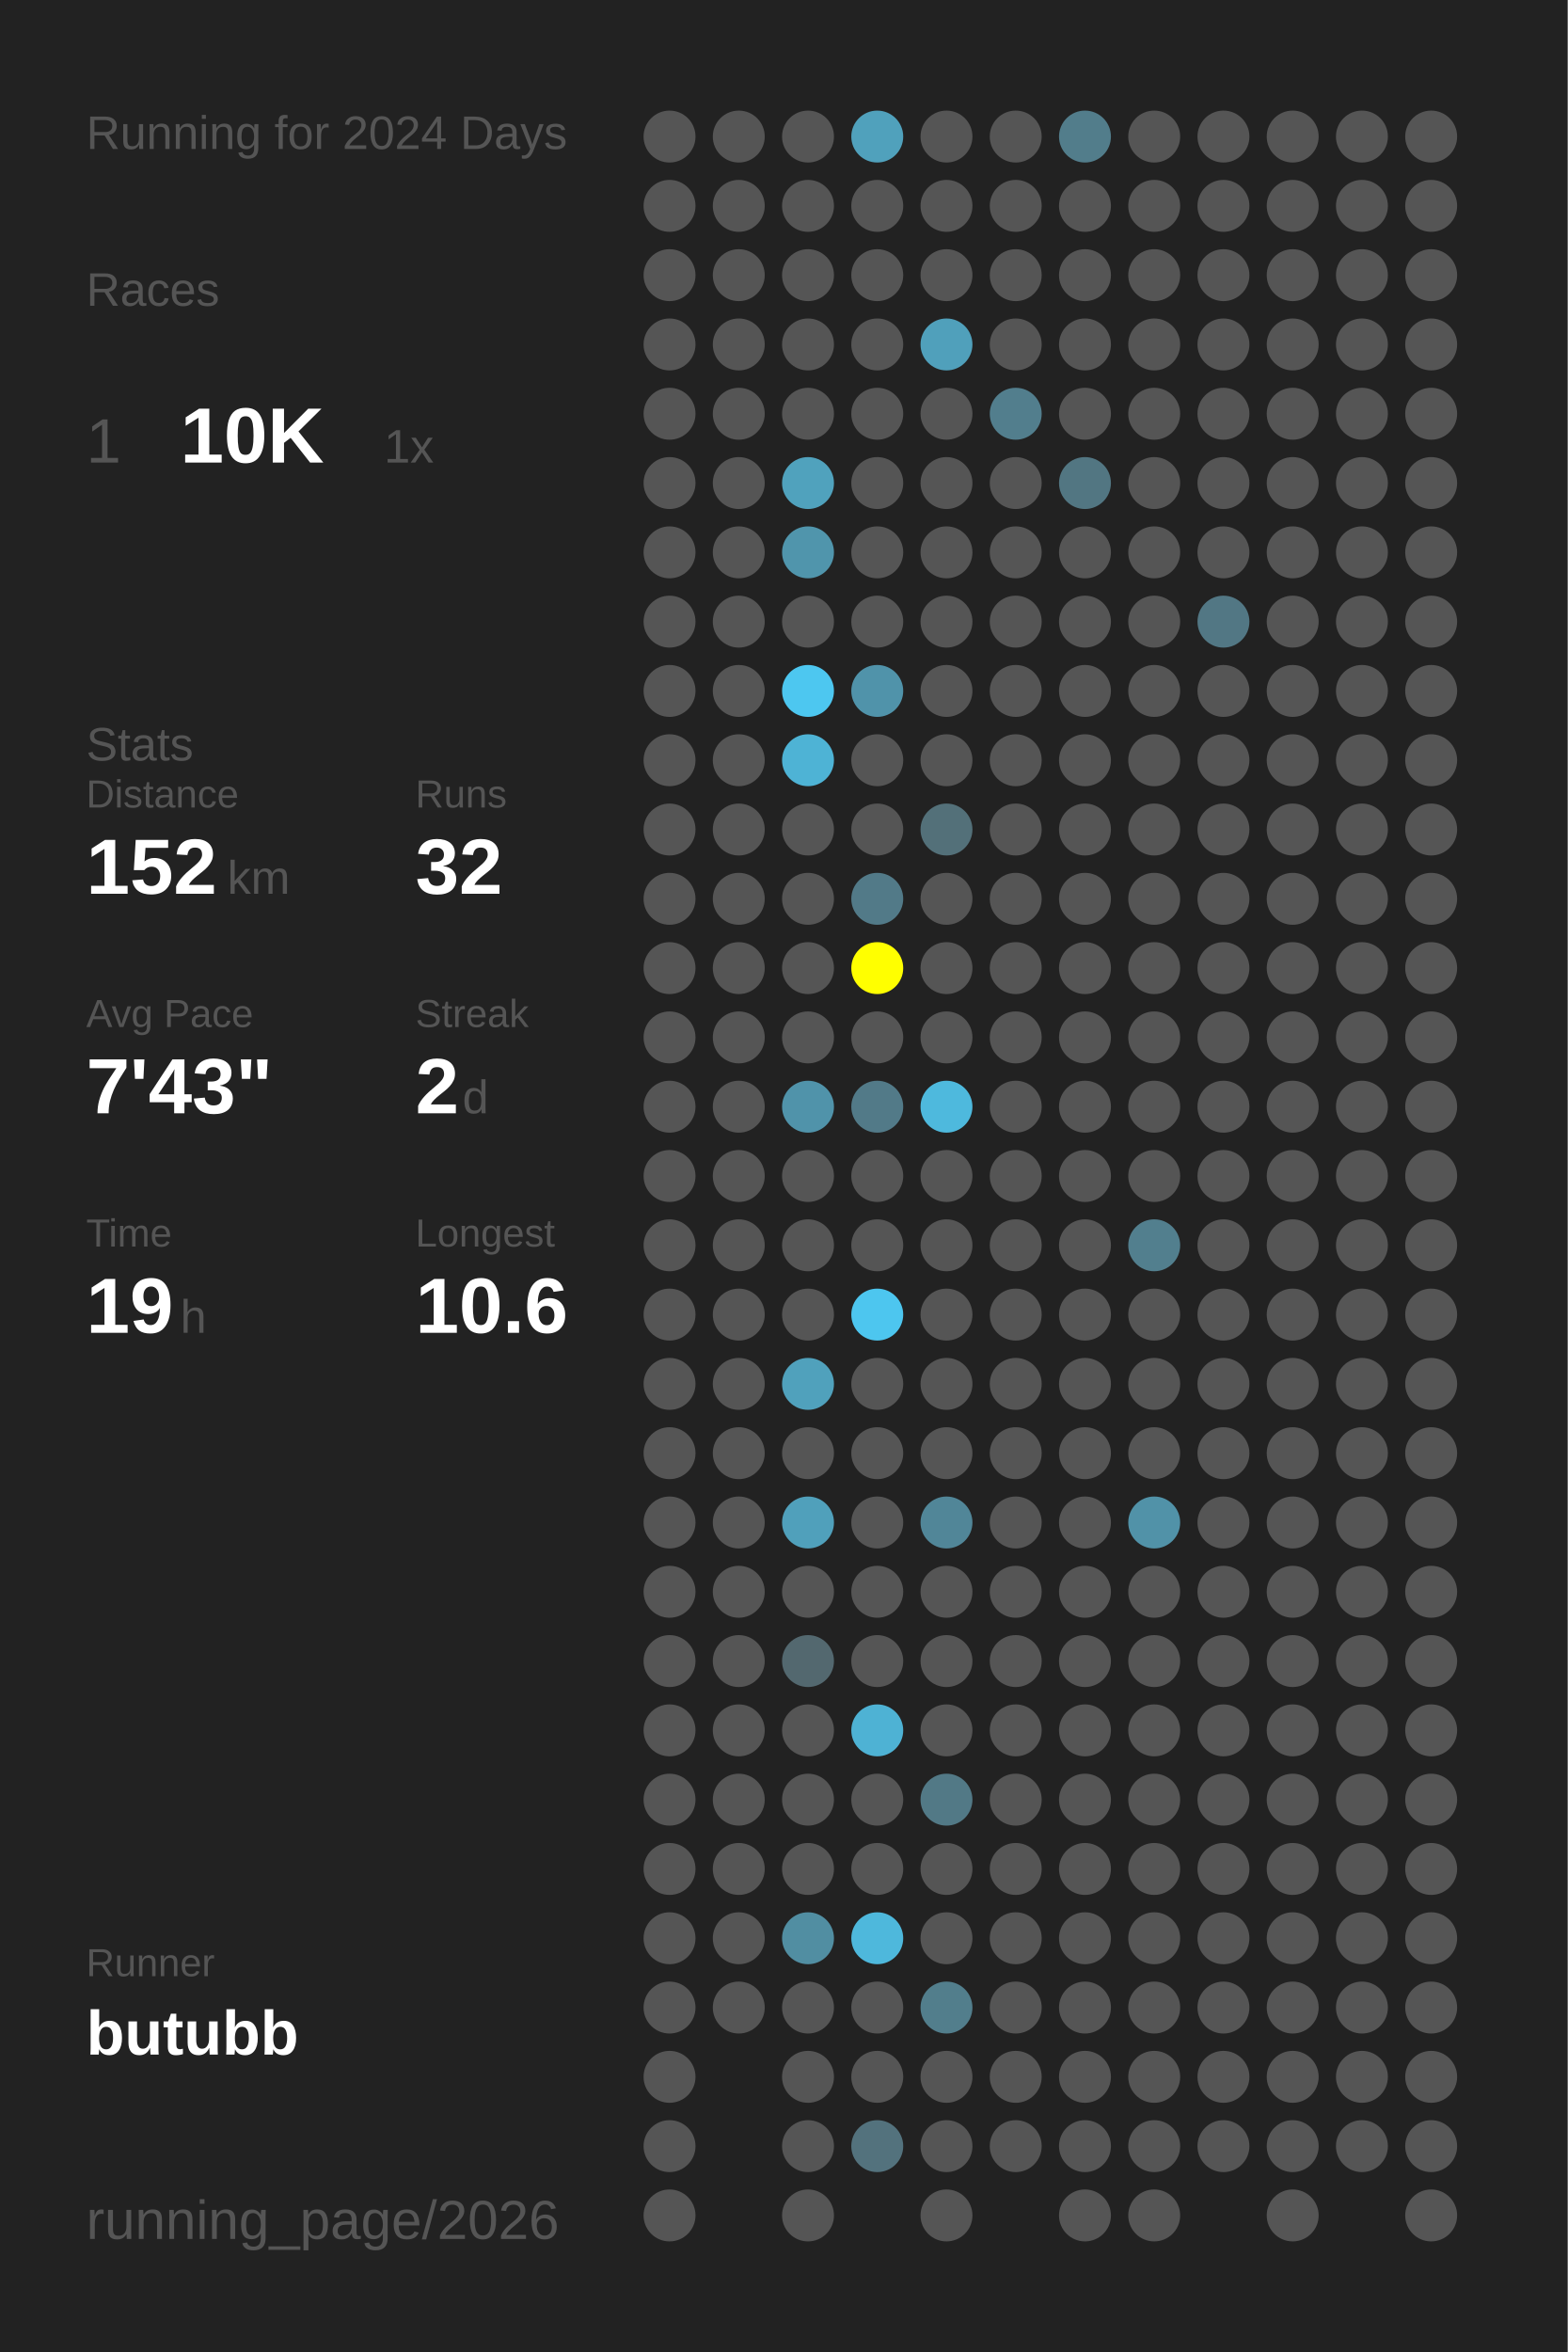
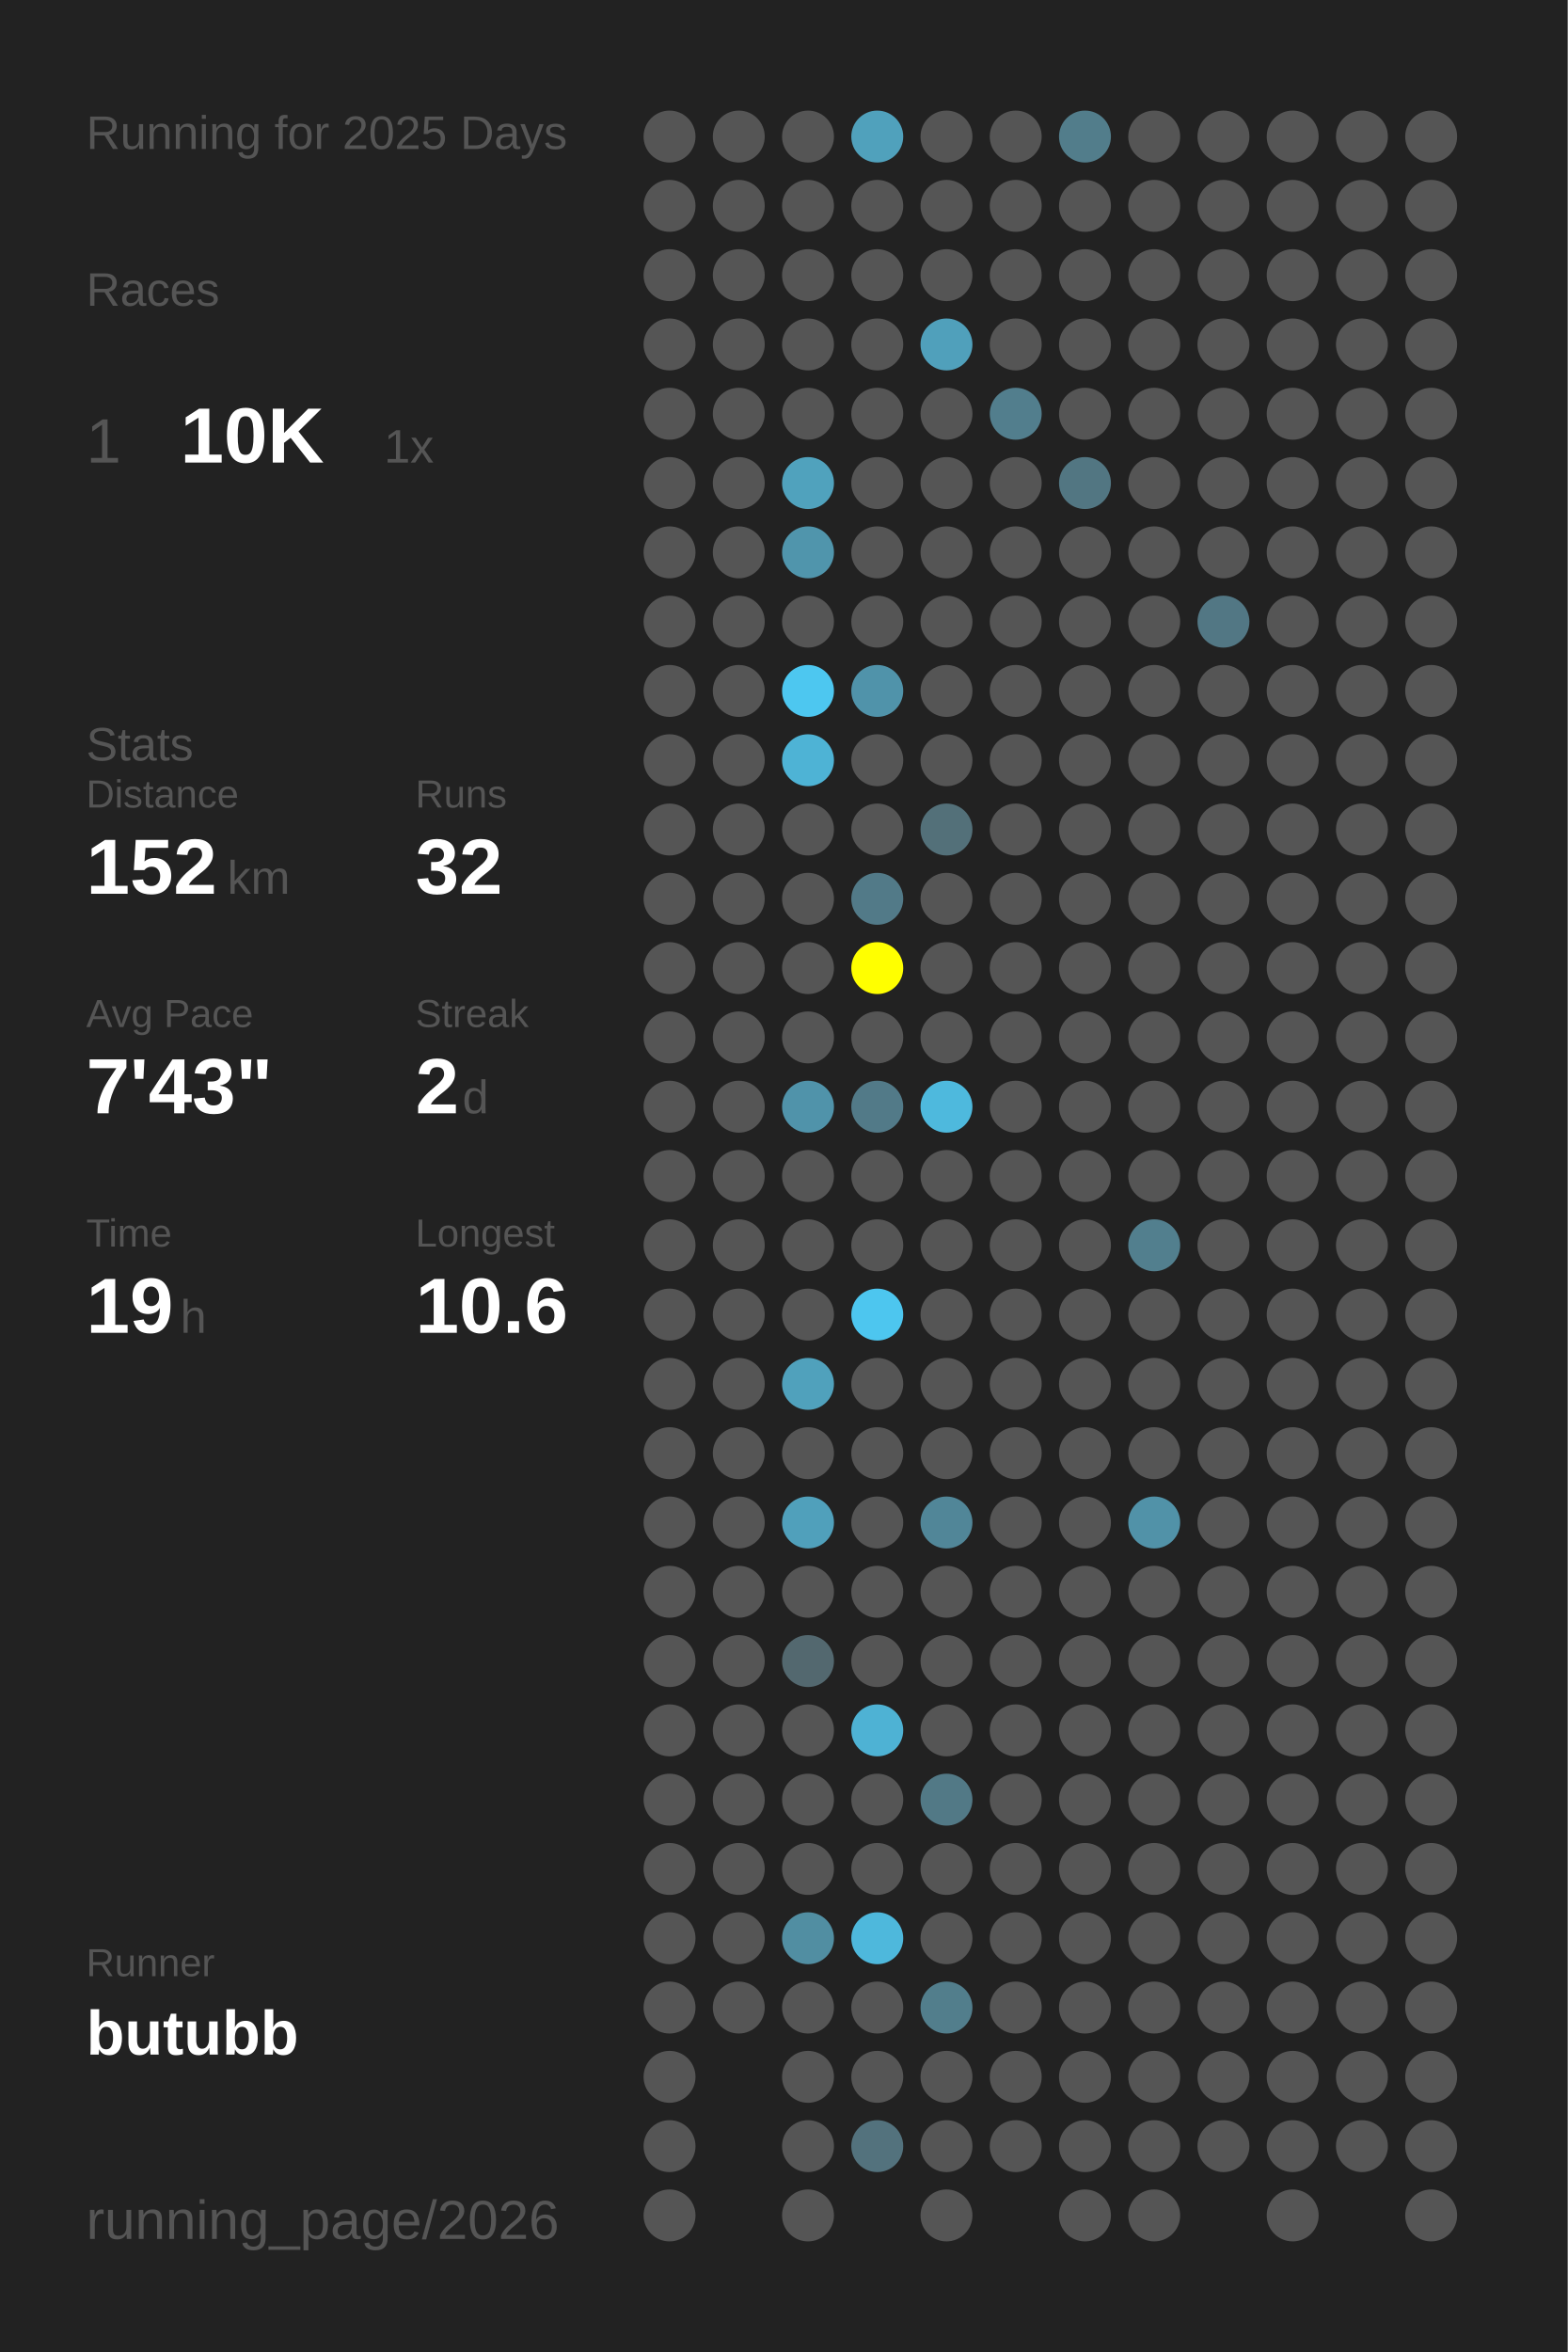
<svg xmlns="http://www.w3.org/2000/svg" baseProfile="full" height="300mm" version="1.1" viewBox="0,0,200,300" width="200mm">
  <defs />
  <rect fill="#222222" height="300" width="200" x="0" y="0" />
-   <text fill="#555555" style="font-size:6px; font-family:Arial;" x="11" y="19">Running for 2024 Days</text>
+   <text fill="#555555" style="font-size:6px; font-family:Arial;" x="11" y="19">Running for 2025 Days</text>
  <text fill="#555555" style="font-size:6px; font-family:Arial;" x="11" y="39">Races</text>
  <text fill="#555555" style="font-size:8px; font-family:Arial;" x="11" y="59">1</text>
  <text fill="#FFFFFF" style="font-size:10px; font-family:Arial; font-weight:bold;" x="23" y="59">10K</text>
  <text fill="#555555" style="font-size:6px; font-family:Arial;" x="49" y="59">1x</text>
  <text fill="#555555" style="font-size:6px; font-family:Arial;" x="11" y="97">Stats</text>
  <text fill="#555555" style="font-size:5px; font-family:Arial;" x="11" y="103">Distance</text>
  <text fill="#FFFFFF" style="font-size:10px; font-family:Arial; font-weight:bold;" x="11" y="114">152</text>
  <text fill="#555555" style="font-size:6px; font-family:Arial;" x="29" y="114">km</text>
  <text fill="#555555" style="font-size:5px; font-family:Arial;" x="53" y="103">Runs</text>
  <text fill="#FFFFFF" style="font-size:10px; font-family:Arial; font-weight:bold;" x="53" y="114">32</text>
  <text fill="#555555" style="font-size:5px; font-family:Arial;" x="11" y="131">Avg Pace</text>
  <text fill="#FFFFFF" style="font-size:10px; font-family:Arial; font-weight:bold;" x="11" y="142">7'43"</text>
  <text fill="#555555" style="font-size:5px; font-family:Arial;" x="53" y="131">Streak</text>
  <text fill="#FFFFFF" style="font-size:10px; font-family:Arial; font-weight:bold;" x="53" y="142">2</text>
  <text fill="#555555" style="font-size:6px; font-family:Arial;" x="59" y="142">d</text>
  <text fill="#555555" style="font-size:5px; font-family:Arial;" x="11" y="159">Time</text>
  <text fill="#FFFFFF" style="font-size:10px; font-family:Arial; font-weight:bold;" x="11" y="170">19</text>
  <text fill="#555555" style="font-size:6px; font-family:Arial;" x="23" y="170">h</text>
  <text fill="#555555" style="font-size:5px; font-family:Arial;" x="53" y="159">Longest</text>
  <text fill="#FFFFFF" style="font-size:10px; font-family:Arial; font-weight:bold;" x="53" y="170">10.6</text>
  <text fill="#555555" style="font-size:5px; font-family:Arial;" x="11" y="252.065">Runner</text>
  <text fill="#FFFFFF" style="font-size:8px; font-family:Arial; font-weight:bold;" x="11" y="262.065">butubb</text>
  <text fill="#555555" style="font-size:7px; font-family:Arial;" x="11" y="285.581">running_page/2026</text>
  <circle cx="85.417" cy="17.419" fill="#555555" r="3.312" />
  <circle cx="85.417" cy="26.258" fill="#555555" r="3.312" />
  <circle cx="85.417" cy="35.097" fill="#555555" r="3.312" />
  <circle cx="85.417" cy="43.935" fill="#555555" r="3.312" />
  <circle cx="85.417" cy="52.774" fill="#555555" r="3.312" />
  <circle cx="85.417" cy="61.613" fill="#555555" r="3.312" />
  <circle cx="85.417" cy="70.452" fill="#555555" r="3.312" />
  <circle cx="85.417" cy="79.29" fill="#555555" r="3.312" />
  <circle cx="85.417" cy="88.129" fill="#555555" r="3.312" />
  <circle cx="85.417" cy="96.968" fill="#555555" r="3.312" />
  <circle cx="85.417" cy="105.806" fill="#555555" r="3.312" />
  <circle cx="85.417" cy="114.645" fill="#555555" r="3.312" />
  <circle cx="85.417" cy="123.484" fill="#555555" r="3.312" />
  <circle cx="85.417" cy="132.323" fill="#555555" r="3.312" />
  <circle cx="85.417" cy="141.161" fill="#555555" r="3.312" />
  <circle cx="85.417" cy="150" fill="#555555" r="3.312" />
  <circle cx="85.417" cy="158.839" fill="#555555" r="3.312" />
  <circle cx="85.417" cy="167.677" fill="#555555" r="3.312" />
  <circle cx="85.417" cy="176.516" fill="#555555" r="3.312" />
  <circle cx="85.417" cy="185.355" fill="#555555" r="3.312" />
  <circle cx="85.417" cy="194.194" fill="#555555" r="3.312" />
  <circle cx="85.417" cy="203.032" fill="#555555" r="3.312" />
  <circle cx="85.417" cy="211.871" fill="#555555" r="3.312" />
  <circle cx="85.417" cy="220.71" fill="#555555" r="3.312" />
  <circle cx="85.417" cy="229.548" fill="#555555" r="3.312" />
  <circle cx="85.417" cy="238.387" fill="#555555" r="3.312" />
  <circle cx="85.417" cy="247.226" fill="#555555" r="3.312" />
  <circle cx="85.417" cy="256.065" fill="#555555" r="3.312" />
  <circle cx="85.417" cy="264.903" fill="#555555" r="3.312" />
  <circle cx="85.417" cy="273.742" fill="#555555" r="3.312" />
  <circle cx="85.417" cy="282.581" fill="#555555" r="3.312" />
  <circle cx="94.25" cy="17.419" fill="#555555" r="3.312" />
  <circle cx="94.25" cy="26.258" fill="#555555" r="3.312" />
  <circle cx="94.25" cy="35.097" fill="#555555" r="3.312" />
  <circle cx="94.25" cy="43.935" fill="#555555" r="3.312" />
  <circle cx="94.25" cy="52.774" fill="#555555" r="3.312" />
  <circle cx="94.25" cy="61.613" fill="#555555" r="3.312" />
  <circle cx="94.25" cy="70.452" fill="#555555" r="3.312" />
  <circle cx="94.25" cy="79.29" fill="#555555" r="3.312" />
  <circle cx="94.25" cy="88.129" fill="#555555" r="3.312" />
  <circle cx="94.25" cy="96.968" fill="#555555" r="3.312" />
  <circle cx="94.25" cy="105.806" fill="#555555" r="3.312" />
  <circle cx="94.25" cy="114.645" fill="#555555" r="3.312" />
  <circle cx="94.25" cy="123.484" fill="#555555" r="3.312" />
  <circle cx="94.25" cy="132.323" fill="#555555" r="3.312" />
  <circle cx="94.25" cy="141.161" fill="#555555" r="3.312" />
  <circle cx="94.25" cy="150" fill="#555555" r="3.312" />
  <circle cx="94.25" cy="158.839" fill="#555555" r="3.312" />
  <circle cx="94.25" cy="167.677" fill="#555555" r="3.312" />
  <circle cx="94.25" cy="176.516" fill="#555555" r="3.312" />
  <circle cx="94.25" cy="185.355" fill="#555555" r="3.312" />
  <circle cx="94.25" cy="194.194" fill="#555555" r="3.312" />
  <circle cx="94.25" cy="203.032" fill="#555555" r="3.312" />
  <circle cx="94.25" cy="211.871" fill="#555555" r="3.312" />
  <circle cx="94.25" cy="220.71" fill="#555555" r="3.312" />
  <circle cx="94.25" cy="229.548" fill="#555555" r="3.312" />
  <circle cx="94.25" cy="238.387" fill="#555555" r="3.312" />
  <circle cx="94.25" cy="247.226" fill="#555555" r="3.312" />
  <circle cx="94.25" cy="256.065" fill="#555555" r="3.312" />
  <circle cx="103.083" cy="17.419" fill="#555555" r="3.312" />
  <circle cx="103.083" cy="26.258" fill="#555555" r="3.312" />
  <circle cx="103.083" cy="35.097" fill="#555555" r="3.312" />
  <circle cx="103.083" cy="43.935" fill="#555555" r="3.312" />
  <circle cx="103.083" cy="52.774" fill="#555555" r="3.312" />
  <circle cx="103.083" cy="61.613" fill="#50a2bd" r="3.312" />
  <circle cx="103.083" cy="70.452" fill="#5095ac" r="3.312" />
  <circle cx="103.083" cy="79.29" fill="#555555" r="3.312" />
  <circle cx="103.083" cy="88.129" fill="#4dc7f0" r="3.312" />
  <circle cx="103.083" cy="96.968" fill="#4eb3d5" r="3.312" />
  <circle cx="103.083" cy="105.806" fill="#555555" r="3.312" />
  <circle cx="103.083" cy="114.645" fill="#555555" r="3.312" />
  <circle cx="103.083" cy="123.484" fill="#555555" r="3.312" />
  <circle cx="103.083" cy="132.323" fill="#555555" r="3.312" />
  <circle cx="103.083" cy="141.161" fill="#5093aa" r="3.312" />
  <circle cx="103.083" cy="150" fill="#555555" r="3.312" />
  <circle cx="103.083" cy="158.839" fill="#555555" r="3.312" />
  <circle cx="103.083" cy="167.677" fill="#555555" r="3.312" />
  <circle cx="103.083" cy="176.516" fill="#50a1bc" r="3.312" />
  <circle cx="103.083" cy="185.355" fill="#555555" r="3.312" />
  <circle cx="103.083" cy="194.194" fill="#50a0bb" r="3.312" />
  <circle cx="103.083" cy="203.032" fill="#555555" r="3.312" />
  <circle cx="103.083" cy="211.871" fill="#53686f" r="3.312" />
  <circle cx="103.083" cy="220.71" fill="#555555" r="3.312" />
  <circle cx="103.083" cy="229.548" fill="#555555" r="3.312" />
  <circle cx="103.083" cy="238.387" fill="#555555" r="3.312" />
  <circle cx="103.083" cy="247.226" fill="#518ea2" r="3.312" />
  <circle cx="103.083" cy="256.065" fill="#555555" r="3.312" />
  <circle cx="103.083" cy="264.903" fill="#555555" r="3.312" />
  <circle cx="103.083" cy="273.742" fill="#555555" r="3.312" />
  <circle cx="103.083" cy="282.581" fill="#555555" r="3.312" />
  <circle cx="111.917" cy="17.419" fill="#50a1bc" r="3.312" />
  <circle cx="111.917" cy="26.258" fill="#555555" r="3.312" />
  <circle cx="111.917" cy="35.097" fill="#555555" r="3.312" />
  <circle cx="111.917" cy="43.935" fill="#555555" r="3.312" />
  <circle cx="111.917" cy="52.774" fill="#555555" r="3.312" />
  <circle cx="111.917" cy="61.613" fill="#555555" r="3.312" />
  <circle cx="111.917" cy="70.452" fill="#555555" r="3.312" />
  <circle cx="111.917" cy="79.29" fill="#555555" r="3.312" />
  <circle cx="111.917" cy="88.129" fill="#5093aa" r="3.312" />
  <circle cx="111.917" cy="96.968" fill="#555555" r="3.312" />
  <circle cx="111.917" cy="105.806" fill="#555555" r="3.312" />
  <circle cx="111.917" cy="114.645" fill="#527a88" r="3.312" />
  <circle cx="111.917" cy="123.484" fill="#FFFF00" r="3.312" />
  <circle cx="111.917" cy="132.323" fill="#555555" r="3.312" />
  <circle cx="111.917" cy="141.161" fill="#527a88" r="3.312" />
  <circle cx="111.917" cy="150" fill="#555555" r="3.312" />
  <circle cx="111.917" cy="158.839" fill="#555555" r="3.312" />
  <circle cx="111.917" cy="167.677" fill="#4dc6ef" r="3.312" />
  <circle cx="111.917" cy="176.516" fill="#555555" r="3.312" />
  <circle cx="111.917" cy="185.355" fill="#555555" r="3.312" />
  <circle cx="111.917" cy="194.194" fill="#555555" r="3.312" />
  <circle cx="111.917" cy="203.032" fill="#555555" r="3.312" />
  <circle cx="111.917" cy="211.871" fill="#555555" r="3.312" />
  <circle cx="111.917" cy="220.71" fill="#4eb2d4" r="3.312" />
  <circle cx="111.917" cy="229.548" fill="#555555" r="3.312" />
  <circle cx="111.917" cy="238.387" fill="#555555" r="3.312" />
  <circle cx="111.917" cy="247.226" fill="#4eb8dc" r="3.312" />
  <circle cx="111.917" cy="256.065" fill="#555555" r="3.312" />
  <circle cx="111.917" cy="264.903" fill="#555555" r="3.312" />
  <circle cx="111.917" cy="273.742" fill="#53727d" r="3.312" />
  <circle cx="120.75" cy="17.419" fill="#555555" r="3.312" />
  <circle cx="120.75" cy="26.258" fill="#555555" r="3.312" />
  <circle cx="120.75" cy="35.097" fill="#555555" r="3.312" />
  <circle cx="120.75" cy="43.935" fill="#50a0bb" r="3.312" />
  <circle cx="120.75" cy="52.774" fill="#555555" r="3.312" />
  <circle cx="120.75" cy="61.613" fill="#555555" r="3.312" />
  <circle cx="120.75" cy="70.452" fill="#555555" r="3.312" />
  <circle cx="120.75" cy="79.29" fill="#555555" r="3.312" />
  <circle cx="120.75" cy="88.129" fill="#555555" r="3.312" />
  <circle cx="120.75" cy="96.968" fill="#555555" r="3.312" />
  <circle cx="120.75" cy="105.806" fill="#537079" r="3.312" />
  <circle cx="120.75" cy="114.645" fill="#555555" r="3.312" />
  <circle cx="120.75" cy="123.484" fill="#555555" r="3.312" />
  <circle cx="120.75" cy="132.323" fill="#555555" r="3.312" />
  <circle cx="120.75" cy="141.161" fill="#4eb9dd" r="3.312" />
  <circle cx="120.75" cy="150" fill="#555555" r="3.312" />
  <circle cx="120.75" cy="158.839" fill="#555555" r="3.312" />
  <circle cx="120.75" cy="167.677" fill="#555555" r="3.312" />
  <circle cx="120.75" cy="176.516" fill="#555555" r="3.312" />
  <circle cx="120.75" cy="185.355" fill="#555555" r="3.312" />
  <circle cx="120.75" cy="194.194" fill="#518698" r="3.312" />
  <circle cx="120.75" cy="203.032" fill="#555555" r="3.312" />
  <circle cx="120.75" cy="211.871" fill="#555555" r="3.312" />
  <circle cx="120.75" cy="220.71" fill="#555555" r="3.312" />
  <circle cx="120.75" cy="229.548" fill="#527986" r="3.312" />
  <circle cx="120.75" cy="238.387" fill="#555555" r="3.312" />
  <circle cx="120.75" cy="247.226" fill="#555555" r="3.312" />
  <circle cx="120.75" cy="256.065" fill="#527e8c" r="3.312" />
  <circle cx="120.75" cy="264.903" fill="#555555" r="3.312" />
  <circle cx="120.75" cy="273.742" fill="#555555" r="3.312" />
  <circle cx="120.75" cy="282.581" fill="#555555" r="3.312" />
  <circle cx="129.583" cy="17.419" fill="#555555" r="3.312" />
  <circle cx="129.583" cy="26.258" fill="#555555" r="3.312" />
  <circle cx="129.583" cy="35.097" fill="#555555" r="3.312" />
  <circle cx="129.583" cy="43.935" fill="#555555" r="3.312" />
  <circle cx="129.583" cy="52.774" fill="#527e8d" r="3.312" />
  <circle cx="129.583" cy="61.613" fill="#555555" r="3.312" />
  <circle cx="129.583" cy="70.452" fill="#555555" r="3.312" />
  <circle cx="129.583" cy="79.29" fill="#555555" r="3.312" />
  <circle cx="129.583" cy="88.129" fill="#555555" r="3.312" />
  <circle cx="129.583" cy="96.968" fill="#555555" r="3.312" />
  <circle cx="129.583" cy="105.806" fill="#555555" r="3.312" />
  <circle cx="129.583" cy="114.645" fill="#555555" r="3.312" />
  <circle cx="129.583" cy="123.484" fill="#555555" r="3.312" />
  <circle cx="129.583" cy="132.323" fill="#555555" r="3.312" />
  <circle cx="129.583" cy="141.161" fill="#555555" r="3.312" />
  <circle cx="129.583" cy="150" fill="#555555" r="3.312" />
  <circle cx="129.583" cy="158.839" fill="#555555" r="3.312" />
  <circle cx="129.583" cy="167.677" fill="#555555" r="3.312" />
  <circle cx="129.583" cy="176.516" fill="#555555" r="3.312" />
  <circle cx="129.583" cy="185.355" fill="#555555" r="3.312" />
  <circle cx="129.583" cy="194.194" fill="#555555" r="3.312" />
  <circle cx="129.583" cy="203.032" fill="#555555" r="3.312" />
  <circle cx="129.583" cy="211.871" fill="#555555" r="3.312" />
  <circle cx="129.583" cy="220.71" fill="#555555" r="3.312" />
  <circle cx="129.583" cy="229.548" fill="#555555" r="3.312" />
  <circle cx="129.583" cy="238.387" fill="#555555" r="3.312" />
  <circle cx="129.583" cy="247.226" fill="#555555" r="3.312" />
  <circle cx="129.583" cy="256.065" fill="#555555" r="3.312" />
  <circle cx="129.583" cy="264.903" fill="#555555" r="3.312" />
  <circle cx="129.583" cy="273.742" fill="#555555" r="3.312" />
  <circle cx="138.417" cy="17.419" fill="#527d8b" r="3.312" />
  <circle cx="138.417" cy="26.258" fill="#555555" r="3.312" />
  <circle cx="138.417" cy="35.097" fill="#555555" r="3.312" />
  <circle cx="138.417" cy="43.935" fill="#555555" r="3.312" />
  <circle cx="138.417" cy="52.774" fill="#555555" r="3.312" />
  <circle cx="138.417" cy="61.613" fill="#527682" r="3.312" />
  <circle cx="138.417" cy="70.452" fill="#555555" r="3.312" />
  <circle cx="138.417" cy="79.29" fill="#555555" r="3.312" />
  <circle cx="138.417" cy="88.129" fill="#555555" r="3.312" />
  <circle cx="138.417" cy="96.968" fill="#555555" r="3.312" />
  <circle cx="138.417" cy="105.806" fill="#555555" r="3.312" />
  <circle cx="138.417" cy="114.645" fill="#555555" r="3.312" />
  <circle cx="138.417" cy="123.484" fill="#555555" r="3.312" />
  <circle cx="138.417" cy="132.323" fill="#555555" r="3.312" />
  <circle cx="138.417" cy="141.161" fill="#555555" r="3.312" />
  <circle cx="138.417" cy="150" fill="#555555" r="3.312" />
  <circle cx="138.417" cy="158.839" fill="#555555" r="3.312" />
  <circle cx="138.417" cy="167.677" fill="#555555" r="3.312" />
  <circle cx="138.417" cy="176.516" fill="#555555" r="3.312" />
  <circle cx="138.417" cy="185.355" fill="#555555" r="3.312" />
  <circle cx="138.417" cy="194.194" fill="#555555" r="3.312" />
  <circle cx="138.417" cy="203.032" fill="#555555" r="3.312" />
  <circle cx="138.417" cy="211.871" fill="#555555" r="3.312" />
  <circle cx="138.417" cy="220.71" fill="#555555" r="3.312" />
  <circle cx="138.417" cy="229.548" fill="#555555" r="3.312" />
  <circle cx="138.417" cy="238.387" fill="#555555" r="3.312" />
  <circle cx="138.417" cy="247.226" fill="#555555" r="3.312" />
  <circle cx="138.417" cy="256.065" fill="#555555" r="3.312" />
  <circle cx="138.417" cy="264.903" fill="#555555" r="3.312" />
  <circle cx="138.417" cy="273.742" fill="#555555" r="3.312" />
  <circle cx="138.417" cy="282.581" fill="#555555" r="3.312" />
  <circle cx="147.25" cy="17.419" fill="#555555" r="3.312" />
  <circle cx="147.25" cy="26.258" fill="#555555" r="3.312" />
  <circle cx="147.25" cy="35.097" fill="#555555" r="3.312" />
  <circle cx="147.25" cy="43.935" fill="#555555" r="3.312" />
  <circle cx="147.25" cy="52.774" fill="#555555" r="3.312" />
  <circle cx="147.25" cy="61.613" fill="#555555" r="3.312" />
  <circle cx="147.25" cy="70.452" fill="#555555" r="3.312" />
  <circle cx="147.25" cy="79.29" fill="#555555" r="3.312" />
  <circle cx="147.25" cy="88.129" fill="#555555" r="3.312" />
  <circle cx="147.25" cy="96.968" fill="#555555" r="3.312" />
  <circle cx="147.25" cy="105.806" fill="#555555" r="3.312" />
  <circle cx="147.25" cy="114.645" fill="#555555" r="3.312" />
  <circle cx="147.25" cy="123.484" fill="#555555" r="3.312" />
  <circle cx="147.25" cy="132.323" fill="#555555" r="3.312" />
  <circle cx="147.25" cy="141.161" fill="#555555" r="3.312" />
  <circle cx="147.25" cy="150" fill="#555555" r="3.312" />
  <circle cx="147.25" cy="158.839" fill="#527f8e" r="3.312" />
  <circle cx="147.25" cy="167.677" fill="#555555" r="3.312" />
  <circle cx="147.25" cy="176.516" fill="#555555" r="3.312" />
  <circle cx="147.25" cy="185.355" fill="#555555" r="3.312" />
  <circle cx="147.25" cy="194.194" fill="#5192a8" r="3.312" />
  <circle cx="147.25" cy="203.032" fill="#555555" r="3.312" />
  <circle cx="147.25" cy="211.871" fill="#555555" r="3.312" />
  <circle cx="147.25" cy="220.71" fill="#555555" r="3.312" />
  <circle cx="147.25" cy="229.548" fill="#555555" r="3.312" />
  <circle cx="147.25" cy="238.387" fill="#555555" r="3.312" />
  <circle cx="147.25" cy="247.226" fill="#555555" r="3.312" />
  <circle cx="147.25" cy="256.065" fill="#555555" r="3.312" />
  <circle cx="147.25" cy="264.903" fill="#555555" r="3.312" />
  <circle cx="147.25" cy="273.742" fill="#555555" r="3.312" />
  <circle cx="147.25" cy="282.581" fill="#555555" r="3.312" />
  <circle cx="156.083" cy="17.419" fill="#555555" r="3.312" />
  <circle cx="156.083" cy="26.258" fill="#555555" r="3.312" />
  <circle cx="156.083" cy="35.097" fill="#555555" r="3.312" />
  <circle cx="156.083" cy="43.935" fill="#555555" r="3.312" />
  <circle cx="156.083" cy="52.774" fill="#555555" r="3.312" />
  <circle cx="156.083" cy="61.613" fill="#555555" r="3.312" />
  <circle cx="156.083" cy="70.452" fill="#555555" r="3.312" />
  <circle cx="156.083" cy="79.29" fill="#527784" r="3.312" />
  <circle cx="156.083" cy="88.129" fill="#555555" r="3.312" />
  <circle cx="156.083" cy="96.968" fill="#555555" r="3.312" />
  <circle cx="156.083" cy="105.806" fill="#555555" r="3.312" />
  <circle cx="156.083" cy="114.645" fill="#555555" r="3.312" />
  <circle cx="156.083" cy="123.484" fill="#555555" r="3.312" />
  <circle cx="156.083" cy="132.323" fill="#555555" r="3.312" />
  <circle cx="156.083" cy="141.161" fill="#555555" r="3.312" />
  <circle cx="156.083" cy="150" fill="#555555" r="3.312" />
  <circle cx="156.083" cy="158.839" fill="#555555" r="3.312" />
  <circle cx="156.083" cy="167.677" fill="#555555" r="3.312" />
  <circle cx="156.083" cy="176.516" fill="#555555" r="3.312" />
  <circle cx="156.083" cy="185.355" fill="#555555" r="3.312" />
  <circle cx="156.083" cy="194.194" fill="#555555" r="3.312" />
  <circle cx="156.083" cy="203.032" fill="#555555" r="3.312" />
  <circle cx="156.083" cy="211.871" fill="#555555" r="3.312" />
  <circle cx="156.083" cy="220.71" fill="#555555" r="3.312" />
  <circle cx="156.083" cy="229.548" fill="#555555" r="3.312" />
  <circle cx="156.083" cy="238.387" fill="#555555" r="3.312" />
  <circle cx="156.083" cy="247.226" fill="#555555" r="3.312" />
  <circle cx="156.083" cy="256.065" fill="#555555" r="3.312" />
  <circle cx="156.083" cy="264.903" fill="#555555" r="3.312" />
  <circle cx="156.083" cy="273.742" fill="#555555" r="3.312" />
  <circle cx="164.917" cy="17.419" fill="#555555" r="3.312" />
  <circle cx="164.917" cy="26.258" fill="#555555" r="3.312" />
  <circle cx="164.917" cy="35.097" fill="#555555" r="3.312" />
  <circle cx="164.917" cy="43.935" fill="#555555" r="3.312" />
  <circle cx="164.917" cy="52.774" fill="#555555" r="3.312" />
  <circle cx="164.917" cy="61.613" fill="#555555" r="3.312" />
  <circle cx="164.917" cy="70.452" fill="#555555" r="3.312" />
  <circle cx="164.917" cy="79.29" fill="#555555" r="3.312" />
  <circle cx="164.917" cy="88.129" fill="#555555" r="3.312" />
  <circle cx="164.917" cy="96.968" fill="#555555" r="3.312" />
  <circle cx="164.917" cy="105.806" fill="#555555" r="3.312" />
  <circle cx="164.917" cy="114.645" fill="#555555" r="3.312" />
  <circle cx="164.917" cy="123.484" fill="#555555" r="3.312" />
  <circle cx="164.917" cy="132.323" fill="#555555" r="3.312" />
  <circle cx="164.917" cy="141.161" fill="#555555" r="3.312" />
  <circle cx="164.917" cy="150" fill="#555555" r="3.312" />
  <circle cx="164.917" cy="158.839" fill="#555555" r="3.312" />
  <circle cx="164.917" cy="167.677" fill="#555555" r="3.312" />
  <circle cx="164.917" cy="176.516" fill="#555555" r="3.312" />
  <circle cx="164.917" cy="185.355" fill="#555555" r="3.312" />
  <circle cx="164.917" cy="194.194" fill="#555555" r="3.312" />
  <circle cx="164.917" cy="203.032" fill="#555555" r="3.312" />
  <circle cx="164.917" cy="211.871" fill="#555555" r="3.312" />
  <circle cx="164.917" cy="220.71" fill="#555555" r="3.312" />
  <circle cx="164.917" cy="229.548" fill="#555555" r="3.312" />
  <circle cx="164.917" cy="238.387" fill="#555555" r="3.312" />
  <circle cx="164.917" cy="247.226" fill="#555555" r="3.312" />
  <circle cx="164.917" cy="256.065" fill="#555555" r="3.312" />
  <circle cx="164.917" cy="264.903" fill="#555555" r="3.312" />
  <circle cx="164.917" cy="273.742" fill="#555555" r="3.312" />
  <circle cx="164.917" cy="282.581" fill="#555555" r="3.312" />
  <circle cx="173.75" cy="17.419" fill="#555555" r="3.312" />
  <circle cx="173.75" cy="26.258" fill="#555555" r="3.312" />
  <circle cx="173.75" cy="35.097" fill="#555555" r="3.312" />
  <circle cx="173.75" cy="43.935" fill="#555555" r="3.312" />
  <circle cx="173.75" cy="52.774" fill="#555555" r="3.312" />
  <circle cx="173.75" cy="61.613" fill="#555555" r="3.312" />
  <circle cx="173.75" cy="70.452" fill="#555555" r="3.312" />
  <circle cx="173.75" cy="79.29" fill="#555555" r="3.312" />
  <circle cx="173.75" cy="88.129" fill="#555555" r="3.312" />
  <circle cx="173.75" cy="96.968" fill="#555555" r="3.312" />
  <circle cx="173.75" cy="105.806" fill="#555555" r="3.312" />
  <circle cx="173.75" cy="114.645" fill="#555555" r="3.312" />
  <circle cx="173.75" cy="123.484" fill="#555555" r="3.312" />
  <circle cx="173.75" cy="132.323" fill="#555555" r="3.312" />
  <circle cx="173.75" cy="141.161" fill="#555555" r="3.312" />
  <circle cx="173.75" cy="150" fill="#555555" r="3.312" />
  <circle cx="173.75" cy="158.839" fill="#555555" r="3.312" />
  <circle cx="173.75" cy="167.677" fill="#555555" r="3.312" />
  <circle cx="173.75" cy="176.516" fill="#555555" r="3.312" />
  <circle cx="173.75" cy="185.355" fill="#555555" r="3.312" />
  <circle cx="173.75" cy="194.194" fill="#555555" r="3.312" />
  <circle cx="173.75" cy="203.032" fill="#555555" r="3.312" />
  <circle cx="173.75" cy="211.871" fill="#555555" r="3.312" />
  <circle cx="173.75" cy="220.71" fill="#555555" r="3.312" />
  <circle cx="173.75" cy="229.548" fill="#555555" r="3.312" />
  <circle cx="173.75" cy="238.387" fill="#555555" r="3.312" />
  <circle cx="173.75" cy="247.226" fill="#555555" r="3.312" />
  <circle cx="173.75" cy="256.065" fill="#555555" r="3.312" />
  <circle cx="173.75" cy="264.903" fill="#555555" r="3.312" />
  <circle cx="173.75" cy="273.742" fill="#555555" r="3.312" />
  <circle cx="182.583" cy="17.419" fill="#555555" r="3.312" />
  <circle cx="182.583" cy="26.258" fill="#555555" r="3.312" />
  <circle cx="182.583" cy="35.097" fill="#555555" r="3.312" />
  <circle cx="182.583" cy="43.935" fill="#555555" r="3.312" />
  <circle cx="182.583" cy="52.774" fill="#555555" r="3.312" />
  <circle cx="182.583" cy="61.613" fill="#555555" r="3.312" />
  <circle cx="182.583" cy="70.452" fill="#555555" r="3.312" />
  <circle cx="182.583" cy="79.29" fill="#555555" r="3.312" />
  <circle cx="182.583" cy="88.129" fill="#555555" r="3.312" />
  <circle cx="182.583" cy="96.968" fill="#555555" r="3.312" />
  <circle cx="182.583" cy="105.806" fill="#555555" r="3.312" />
  <circle cx="182.583" cy="114.645" fill="#555555" r="3.312" />
  <circle cx="182.583" cy="123.484" fill="#555555" r="3.312" />
  <circle cx="182.583" cy="132.323" fill="#555555" r="3.312" />
  <circle cx="182.583" cy="141.161" fill="#555555" r="3.312" />
  <circle cx="182.583" cy="150" fill="#555555" r="3.312" />
  <circle cx="182.583" cy="158.839" fill="#555555" r="3.312" />
  <circle cx="182.583" cy="167.677" fill="#555555" r="3.312" />
  <circle cx="182.583" cy="176.516" fill="#555555" r="3.312" />
  <circle cx="182.583" cy="185.355" fill="#555555" r="3.312" />
  <circle cx="182.583" cy="194.194" fill="#555555" r="3.312" />
  <circle cx="182.583" cy="203.032" fill="#555555" r="3.312" />
  <circle cx="182.583" cy="211.871" fill="#555555" r="3.312" />
  <circle cx="182.583" cy="220.71" fill="#555555" r="3.312" />
  <circle cx="182.583" cy="229.548" fill="#555555" r="3.312" />
  <circle cx="182.583" cy="238.387" fill="#555555" r="3.312" />
  <circle cx="182.583" cy="247.226" fill="#555555" r="3.312" />
  <circle cx="182.583" cy="256.065" fill="#555555" r="3.312" />
  <circle cx="182.583" cy="264.903" fill="#555555" r="3.312" />
  <circle cx="182.583" cy="273.742" fill="#555555" r="3.312" />
  <circle cx="182.583" cy="282.581" fill="#555555" r="3.312" />
</svg>
